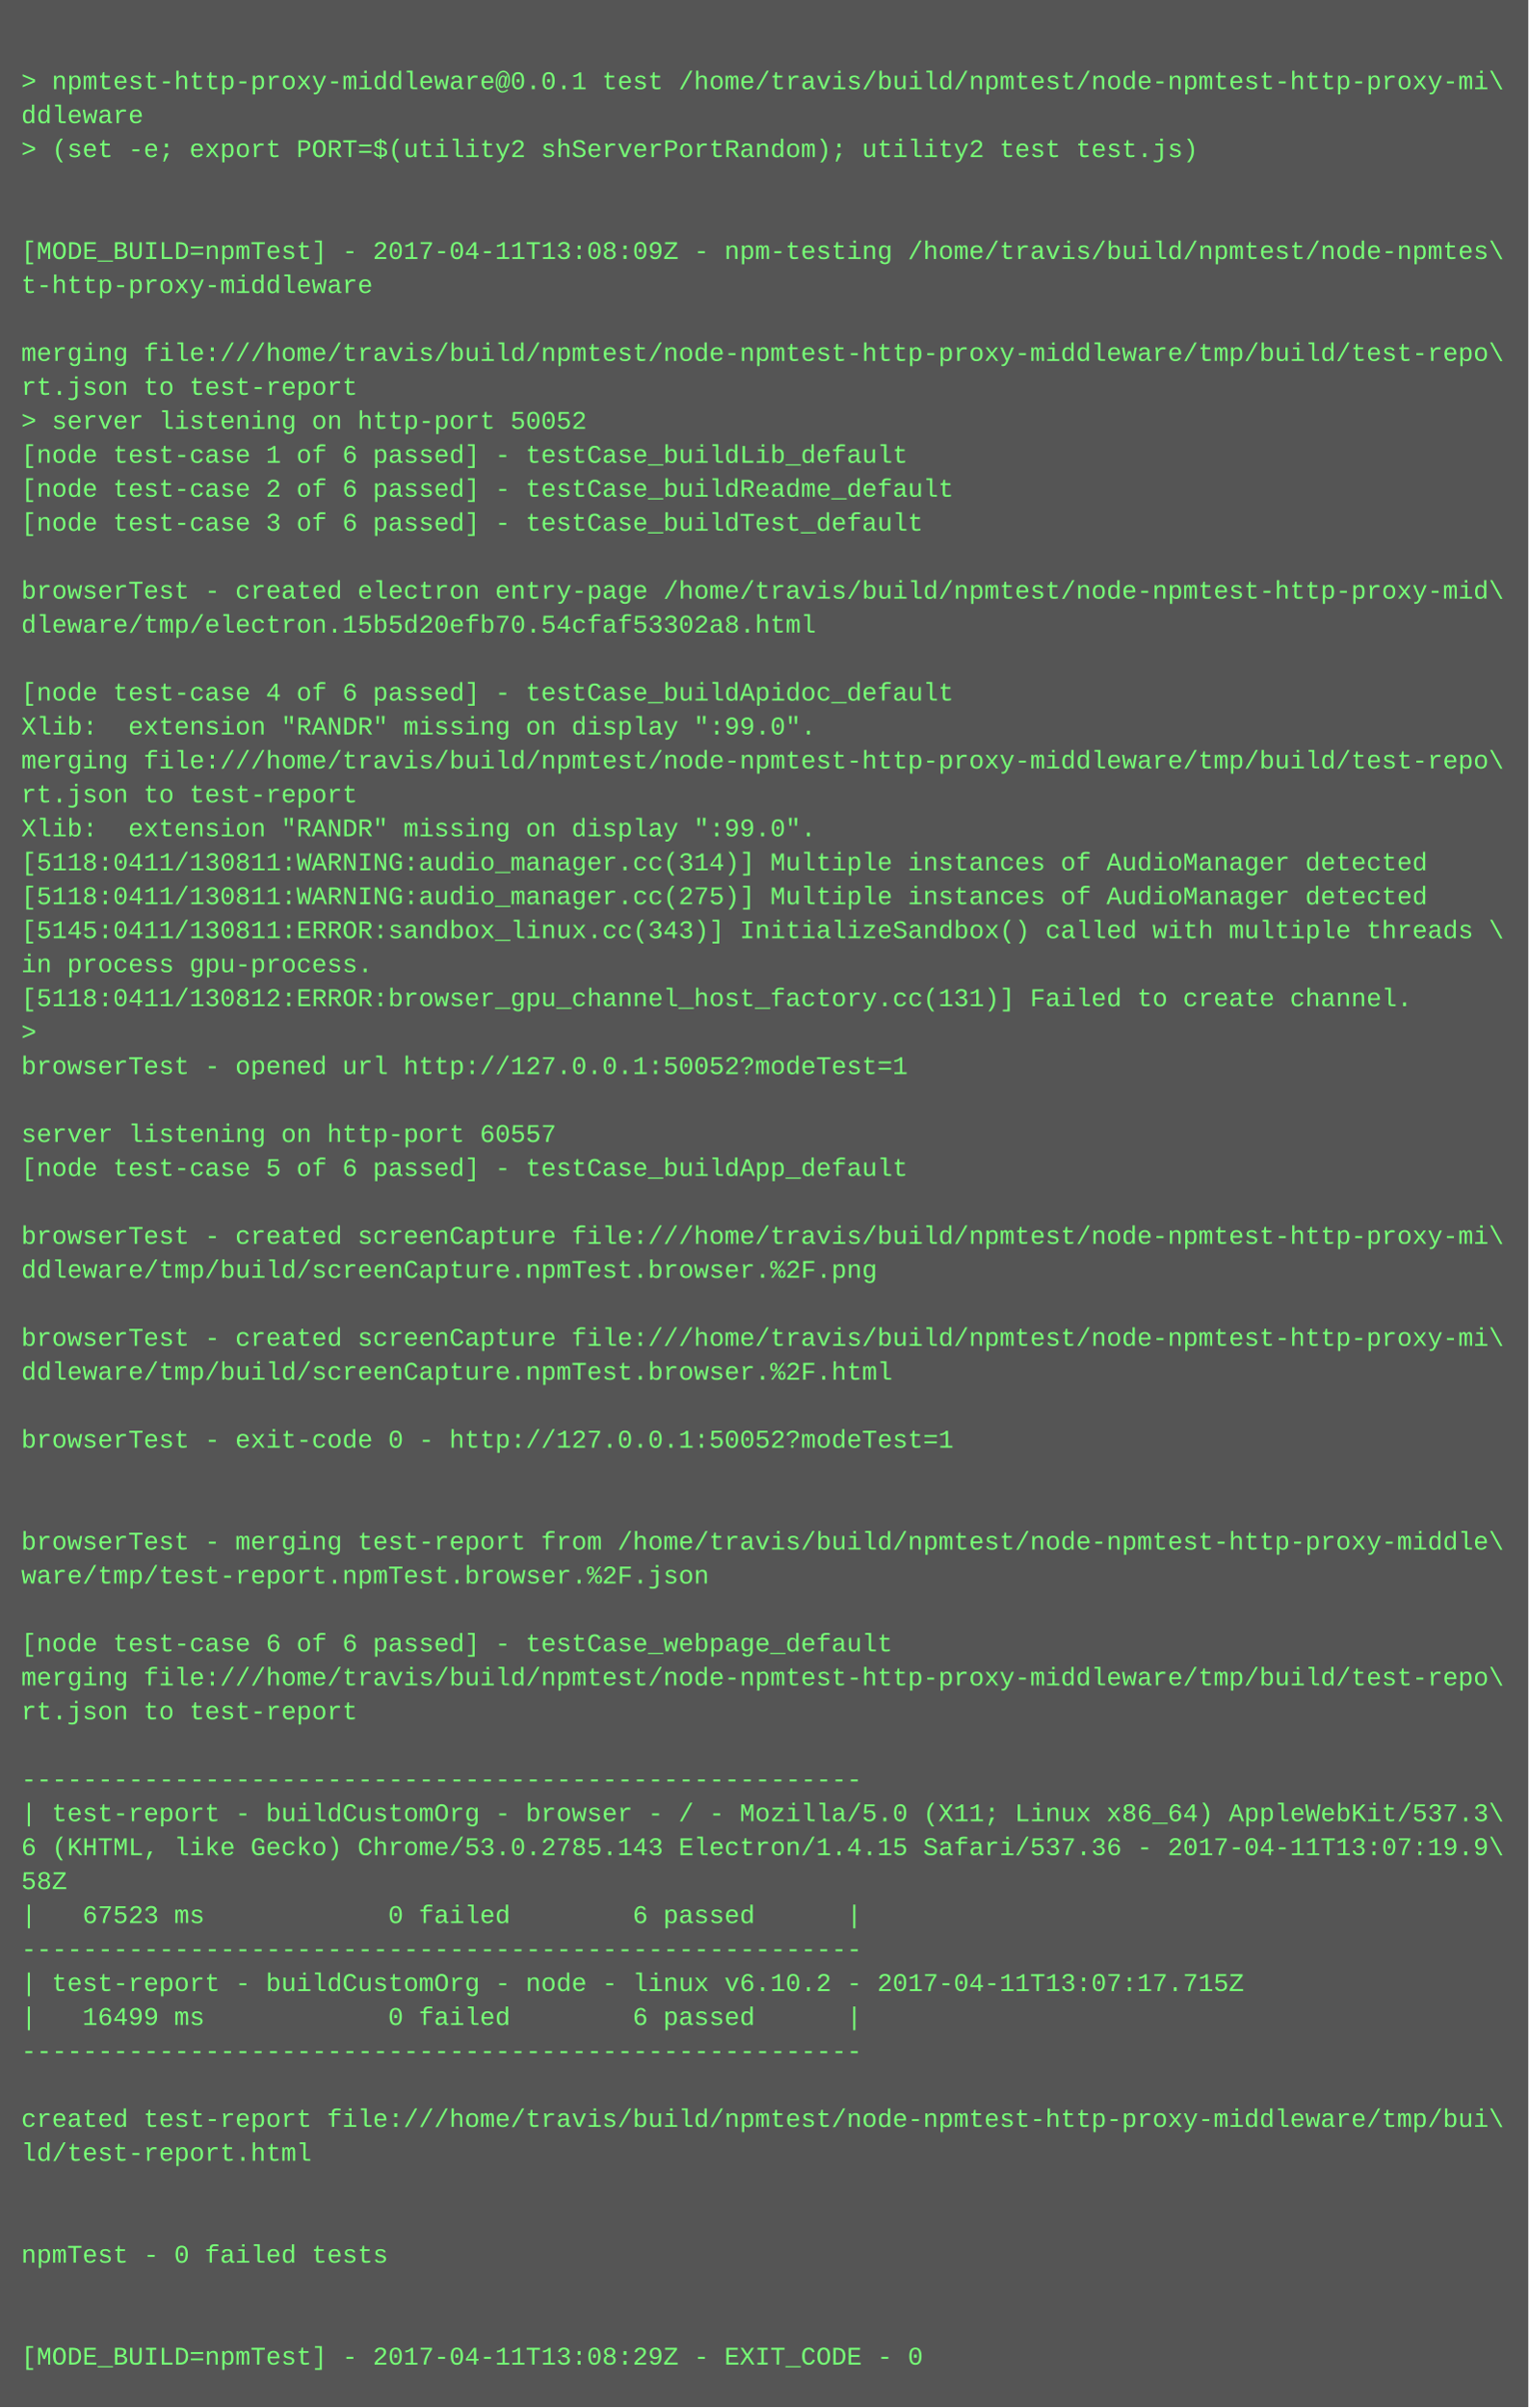
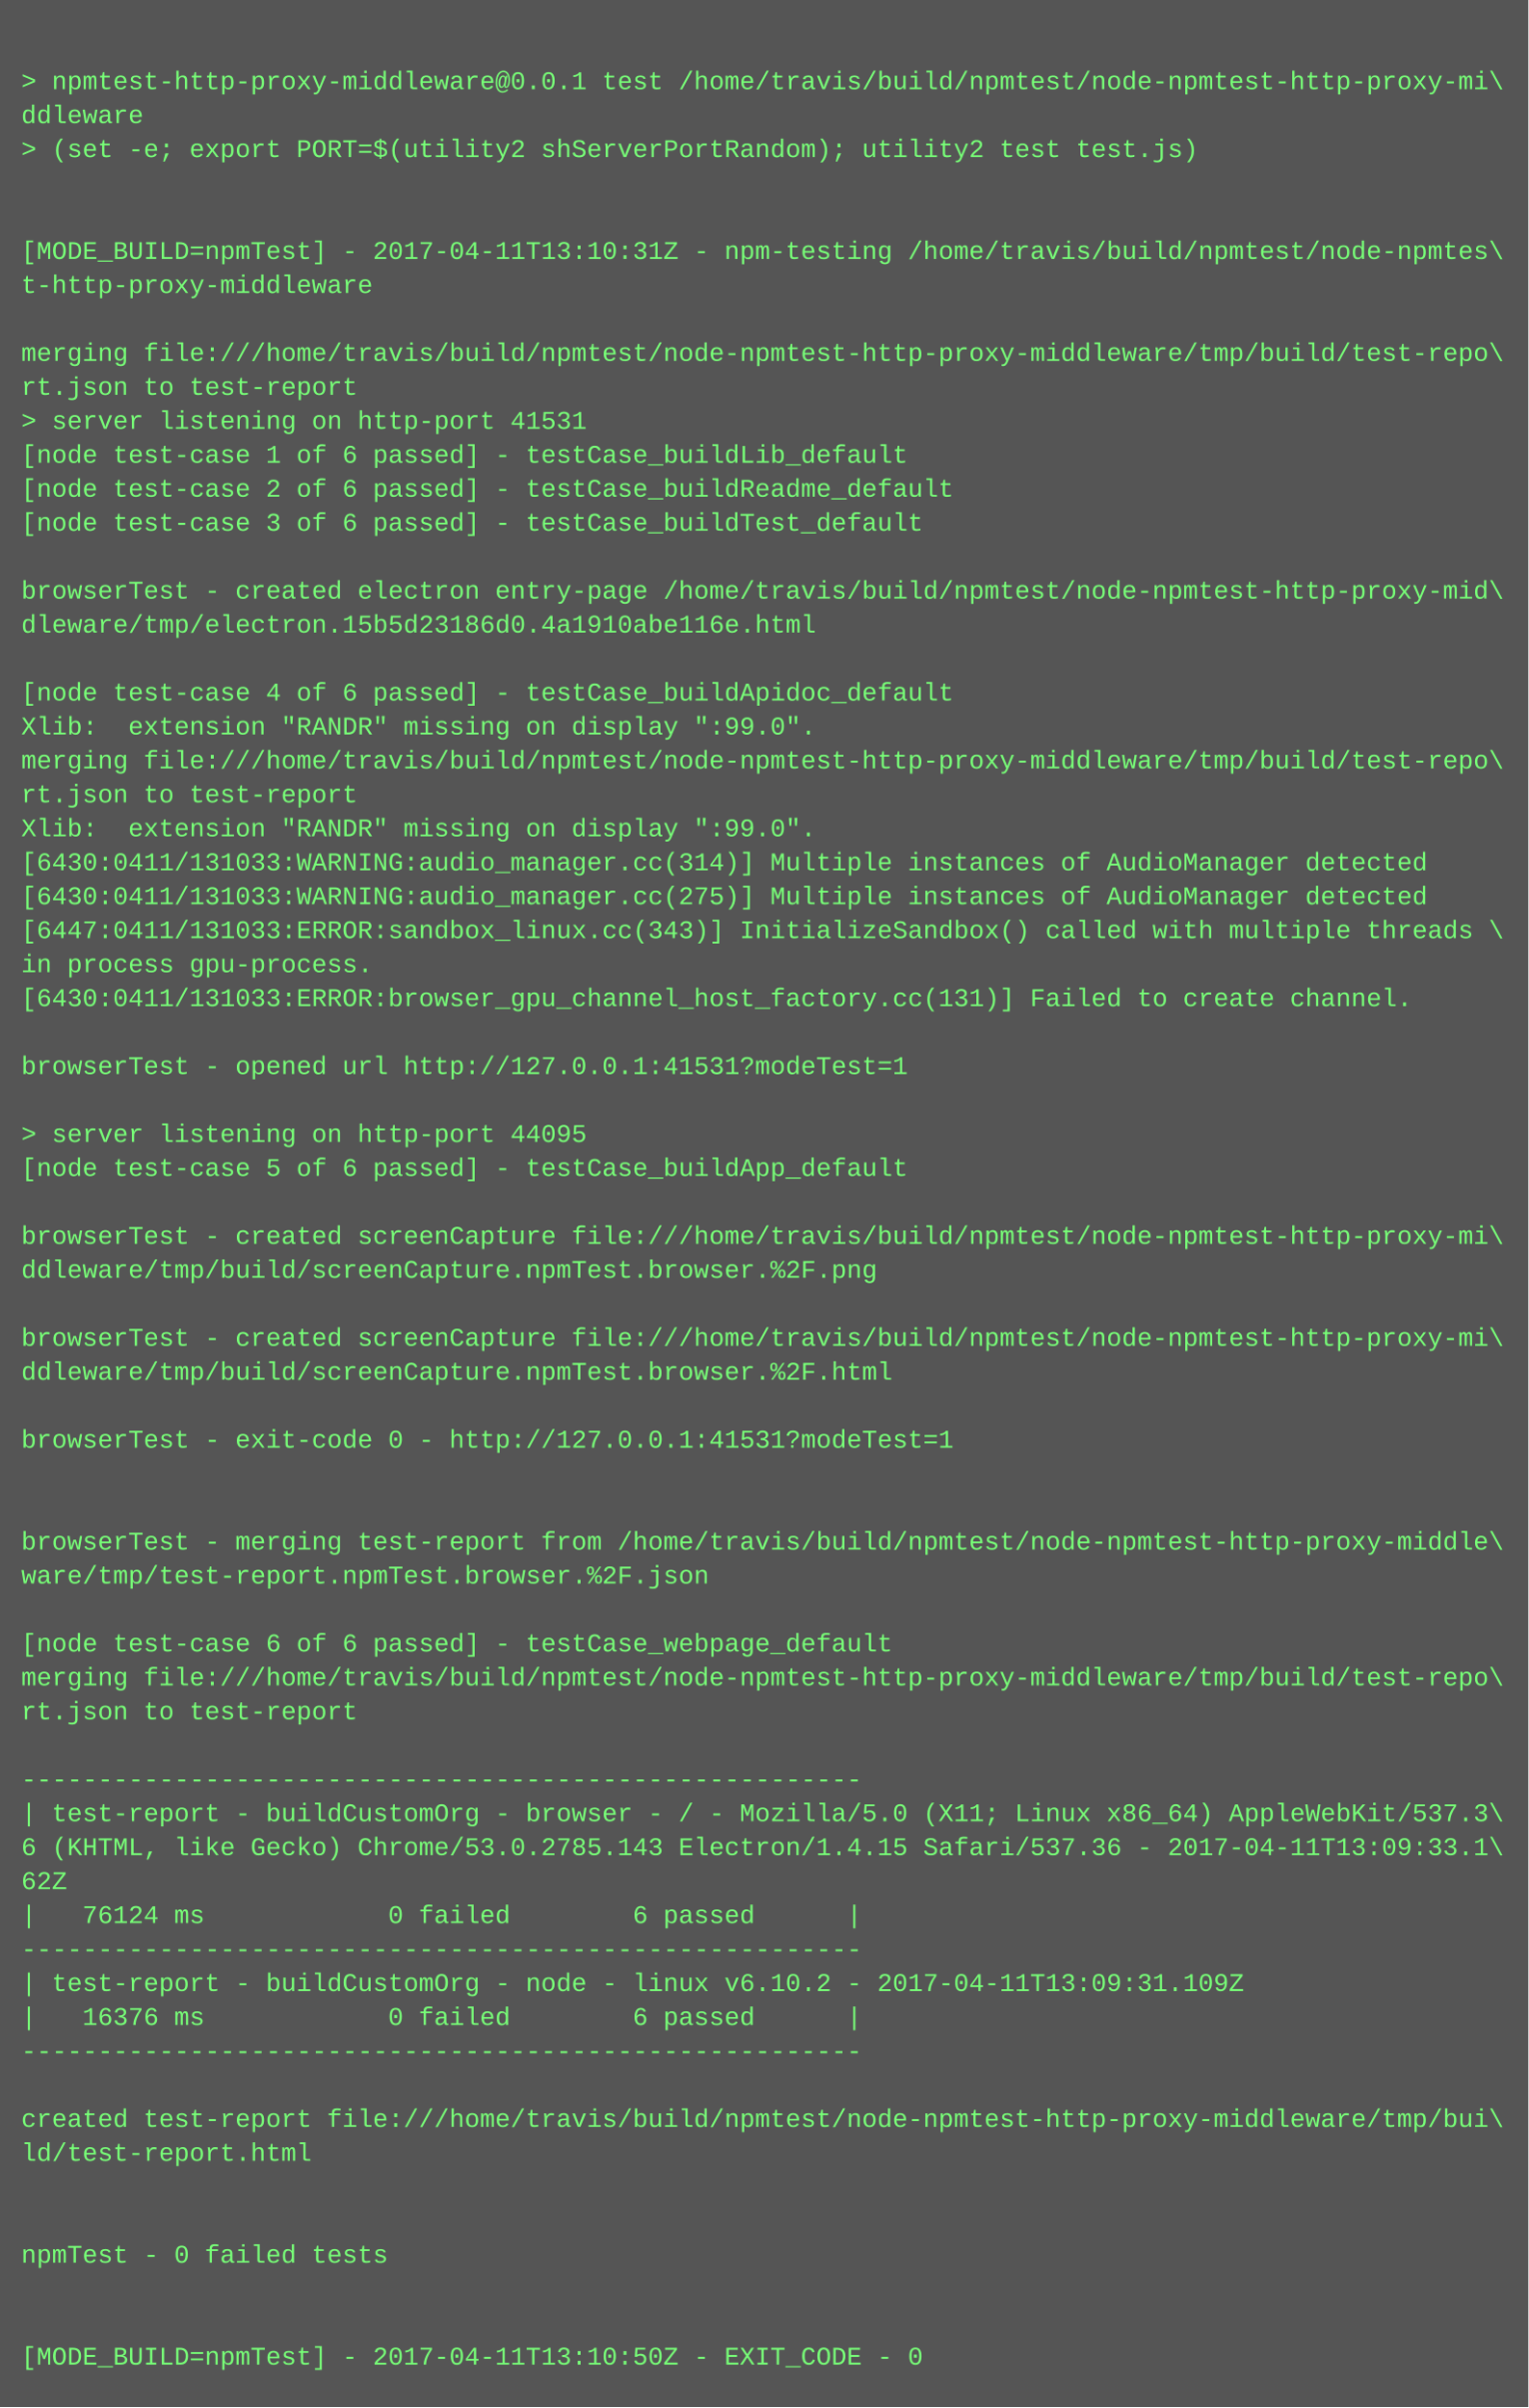
<svg xmlns="http://www.w3.org/2000/svg" height="1134" width="720">
  <rect height="1134" fill="#555" width="720" />
  <text fill="#7f7" font-family="Courier New" font-size="12" xml:space="preserve">
    <tspan x="10" y="26" />
    <tspan x="10" y="42">&gt; npmtest-http-proxy-middleware@0.0.1 test /home/travis/build/npmtest/node-npmtest-http-proxy-mi\</tspan>
    <tspan x="10" y="58">ddleware</tspan>
    <tspan x="10" y="74">&gt; (set -e; export PORT=$(utility2 shServerPortRandom); utility2 test test.js)</tspan>
    <tspan x="10" y="90" />
    <tspan x="10" y="106" />
-     <tspan x="10" y="122">[MODE_BUILD=npmTest] - 2017-04-11T13:08:09Z - npm-testing /home/travis/build/npmtest/node-npmtes\</tspan>
+     <tspan x="10" y="122">[MODE_BUILD=npmTest] - 2017-04-11T13:10:31Z - npm-testing /home/travis/build/npmtest/node-npmtes\</tspan>
    <tspan x="10" y="138">t-http-proxy-middleware</tspan>
    <tspan x="10" y="154" />
    <tspan x="10" y="170">merging file:///home/travis/build/npmtest/node-npmtest-http-proxy-middleware/tmp/build/test-repo\</tspan>
    <tspan x="10" y="186">rt.json to test-report</tspan>
-     <tspan x="10" y="202">&gt; server listening on http-port 50052</tspan>
+     <tspan x="10" y="202">&gt; server listening on http-port 41531</tspan>
    <tspan x="10" y="218">[node test-case 1 of 6 passed] - testCase_buildLib_default</tspan>
    <tspan x="10" y="234">[node test-case 2 of 6 passed] - testCase_buildReadme_default</tspan>
    <tspan x="10" y="250">[node test-case 3 of 6 passed] - testCase_buildTest_default</tspan>
    <tspan x="10" y="266" />
    <tspan x="10" y="282">browserTest - created electron entry-page /home/travis/build/npmtest/node-npmtest-http-proxy-mid\</tspan>
-     <tspan x="10" y="298">dleware/tmp/electron.15b5d20efb70.54cfaf53302a8.html</tspan>
+     <tspan x="10" y="298">dleware/tmp/electron.15b5d23186d0.4a1910abe116e.html</tspan>
    <tspan x="10" y="314" />
    <tspan x="10" y="330">[node test-case 4 of 6 passed] - testCase_buildApidoc_default</tspan>
    <tspan x="10" y="346">Xlib:  extension "RANDR" missing on display ":99.0".</tspan>
    <tspan x="10" y="362">merging file:///home/travis/build/npmtest/node-npmtest-http-proxy-middleware/tmp/build/test-repo\</tspan>
    <tspan x="10" y="378">rt.json to test-report</tspan>
    <tspan x="10" y="394">Xlib:  extension "RANDR" missing on display ":99.0".</tspan>
-     <tspan x="10" y="410">[5118:0411/130811:WARNING:audio_manager.cc(314)] Multiple instances of AudioManager detected</tspan>
-     <tspan x="10" y="426">[5118:0411/130811:WARNING:audio_manager.cc(275)] Multiple instances of AudioManager detected</tspan>
-     <tspan x="10" y="442">[5145:0411/130811:ERROR:sandbox_linux.cc(343)] InitializeSandbox() called with multiple threads \</tspan>
+     <tspan x="10" y="410">[6430:0411/131033:WARNING:audio_manager.cc(314)] Multiple instances of AudioManager detected</tspan>
+     <tspan x="10" y="426">[6430:0411/131033:WARNING:audio_manager.cc(275)] Multiple instances of AudioManager detected</tspan>
+     <tspan x="10" y="442">[6447:0411/131033:ERROR:sandbox_linux.cc(343)] InitializeSandbox() called with multiple threads \</tspan>
    <tspan x="10" y="458">in process gpu-process. </tspan>
-     <tspan x="10" y="474">[5118:0411/130812:ERROR:browser_gpu_channel_host_factory.cc(131)] Failed to create channel.</tspan>
-     <tspan x="10" y="490">&gt; </tspan>
-     <tspan x="10" y="506">browserTest - opened url http://127.0.0.1:50052?modeTest=1</tspan>
+     <tspan x="10" y="474">[6430:0411/131033:ERROR:browser_gpu_channel_host_factory.cc(131)] Failed to create channel.</tspan>
+     <tspan x="10" y="490" />
+     <tspan x="10" y="506">browserTest - opened url http://127.0.0.1:41531?modeTest=1</tspan>
    <tspan x="10" y="522" />
-     <tspan x="10" y="538">server listening on http-port 60557</tspan>
+     <tspan x="10" y="538">&gt; server listening on http-port 44095</tspan>
    <tspan x="10" y="554">[node test-case 5 of 6 passed] - testCase_buildApp_default</tspan>
    <tspan x="10" y="570" />
    <tspan x="10" y="586">browserTest - created screenCapture file:///home/travis/build/npmtest/node-npmtest-http-proxy-mi\</tspan>
    <tspan x="10" y="602">ddleware/tmp/build/screenCapture.npmTest.browser.%2F.png</tspan>
    <tspan x="10" y="618" />
    <tspan x="10" y="634">browserTest - created screenCapture file:///home/travis/build/npmtest/node-npmtest-http-proxy-mi\</tspan>
    <tspan x="10" y="650">ddleware/tmp/build/screenCapture.npmTest.browser.%2F.html</tspan>
    <tspan x="10" y="666" />
-     <tspan x="10" y="682">browserTest - exit-code 0 - http://127.0.0.1:50052?modeTest=1</tspan>
+     <tspan x="10" y="682">browserTest - exit-code 0 - http://127.0.0.1:41531?modeTest=1</tspan>
    <tspan x="10" y="698" />
    <tspan x="10" y="714" />
    <tspan x="10" y="730">browserTest - merging test-report from /home/travis/build/npmtest/node-npmtest-http-proxy-middle\</tspan>
    <tspan x="10" y="746">ware/tmp/test-report.npmTest.browser.%2F.json</tspan>
    <tspan x="10" y="762" />
    <tspan x="10" y="778">[node test-case 6 of 6 passed] - testCase_webpage_default</tspan>
    <tspan x="10" y="794">merging file:///home/travis/build/npmtest/node-npmtest-http-proxy-middleware/tmp/build/test-repo\</tspan>
    <tspan x="10" y="810">rt.json to test-report</tspan>
    <tspan x="10" y="826" />
    <tspan x="10" y="842">-------------------------------------------------------</tspan>
    <tspan x="10" y="858">| test-report - buildCustomOrg - browser - / - Mozilla/5.0 (X11; Linux x86_64) AppleWebKit/537.3\</tspan>
-     <tspan x="10" y="874">6 (KHTML, like Gecko) Chrome/53.0.2785.143 Electron/1.4.15 Safari/537.36 - 2017-04-11T13:07:19.9\</tspan>
-     <tspan x="10" y="890">58Z</tspan>
-     <tspan x="10" y="906">|   67523 ms            0 failed        6 passed      |</tspan>
+     <tspan x="10" y="874">6 (KHTML, like Gecko) Chrome/53.0.2785.143 Electron/1.4.15 Safari/537.36 - 2017-04-11T13:09:33.1\</tspan>
+     <tspan x="10" y="890">62Z</tspan>
+     <tspan x="10" y="906">|   76124 ms            0 failed        6 passed      |</tspan>
    <tspan x="10" y="922">-------------------------------------------------------</tspan>
-     <tspan x="10" y="938">| test-report - buildCustomOrg - node - linux v6.10.2 - 2017-04-11T13:07:17.715Z</tspan>
-     <tspan x="10" y="954">|   16499 ms            0 failed        6 passed      |</tspan>
+     <tspan x="10" y="938">| test-report - buildCustomOrg - node - linux v6.10.2 - 2017-04-11T13:09:31.109Z</tspan>
+     <tspan x="10" y="954">|   16376 ms            0 failed        6 passed      |</tspan>
    <tspan x="10" y="970">-------------------------------------------------------</tspan>
    <tspan x="10" y="986" />
    <tspan x="10" y="1002">created test-report file:///home/travis/build/npmtest/node-npmtest-http-proxy-middleware/tmp/bui\</tspan>
    <tspan x="10" y="1018">ld/test-report.html</tspan>
    <tspan x="10" y="1034" />
    <tspan x="10" y="1050" />
    <tspan x="10" y="1066">npmTest - 0 failed tests</tspan>
    <tspan x="10" y="1082" />
    <tspan x="10" y="1098" />
-     <tspan x="10" y="1114">[MODE_BUILD=npmTest] - 2017-04-11T13:08:29Z - EXIT_CODE - 0</tspan>
+     <tspan x="10" y="1114">[MODE_BUILD=npmTest] - 2017-04-11T13:10:50Z - EXIT_CODE - 0</tspan>
  </text>
</svg>
